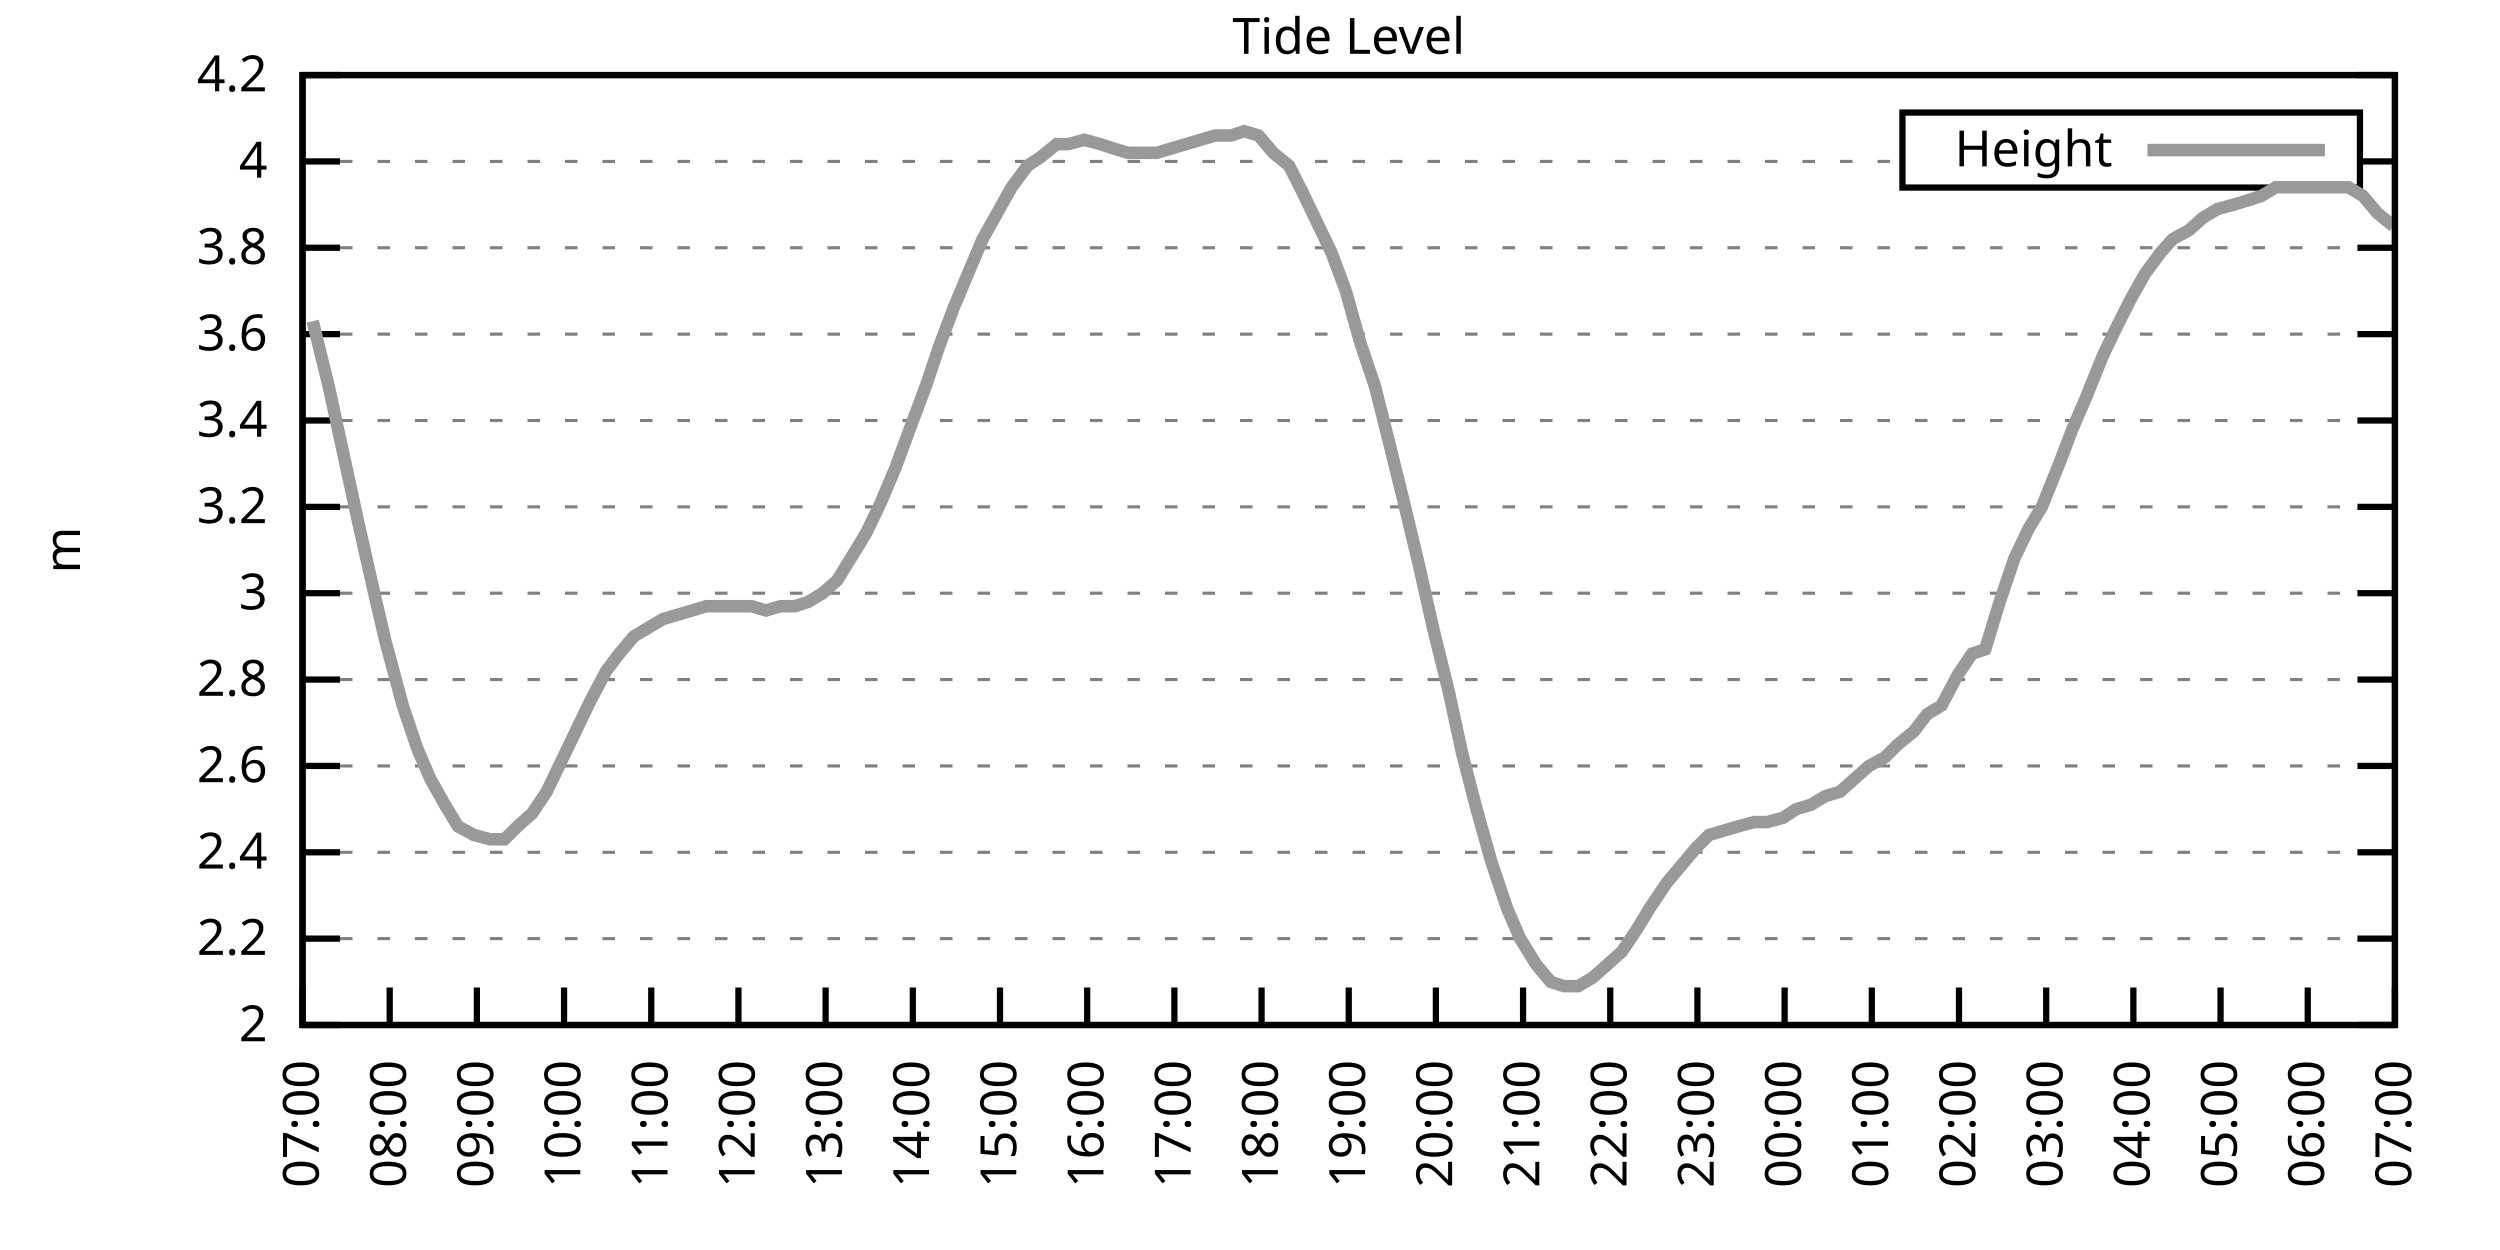
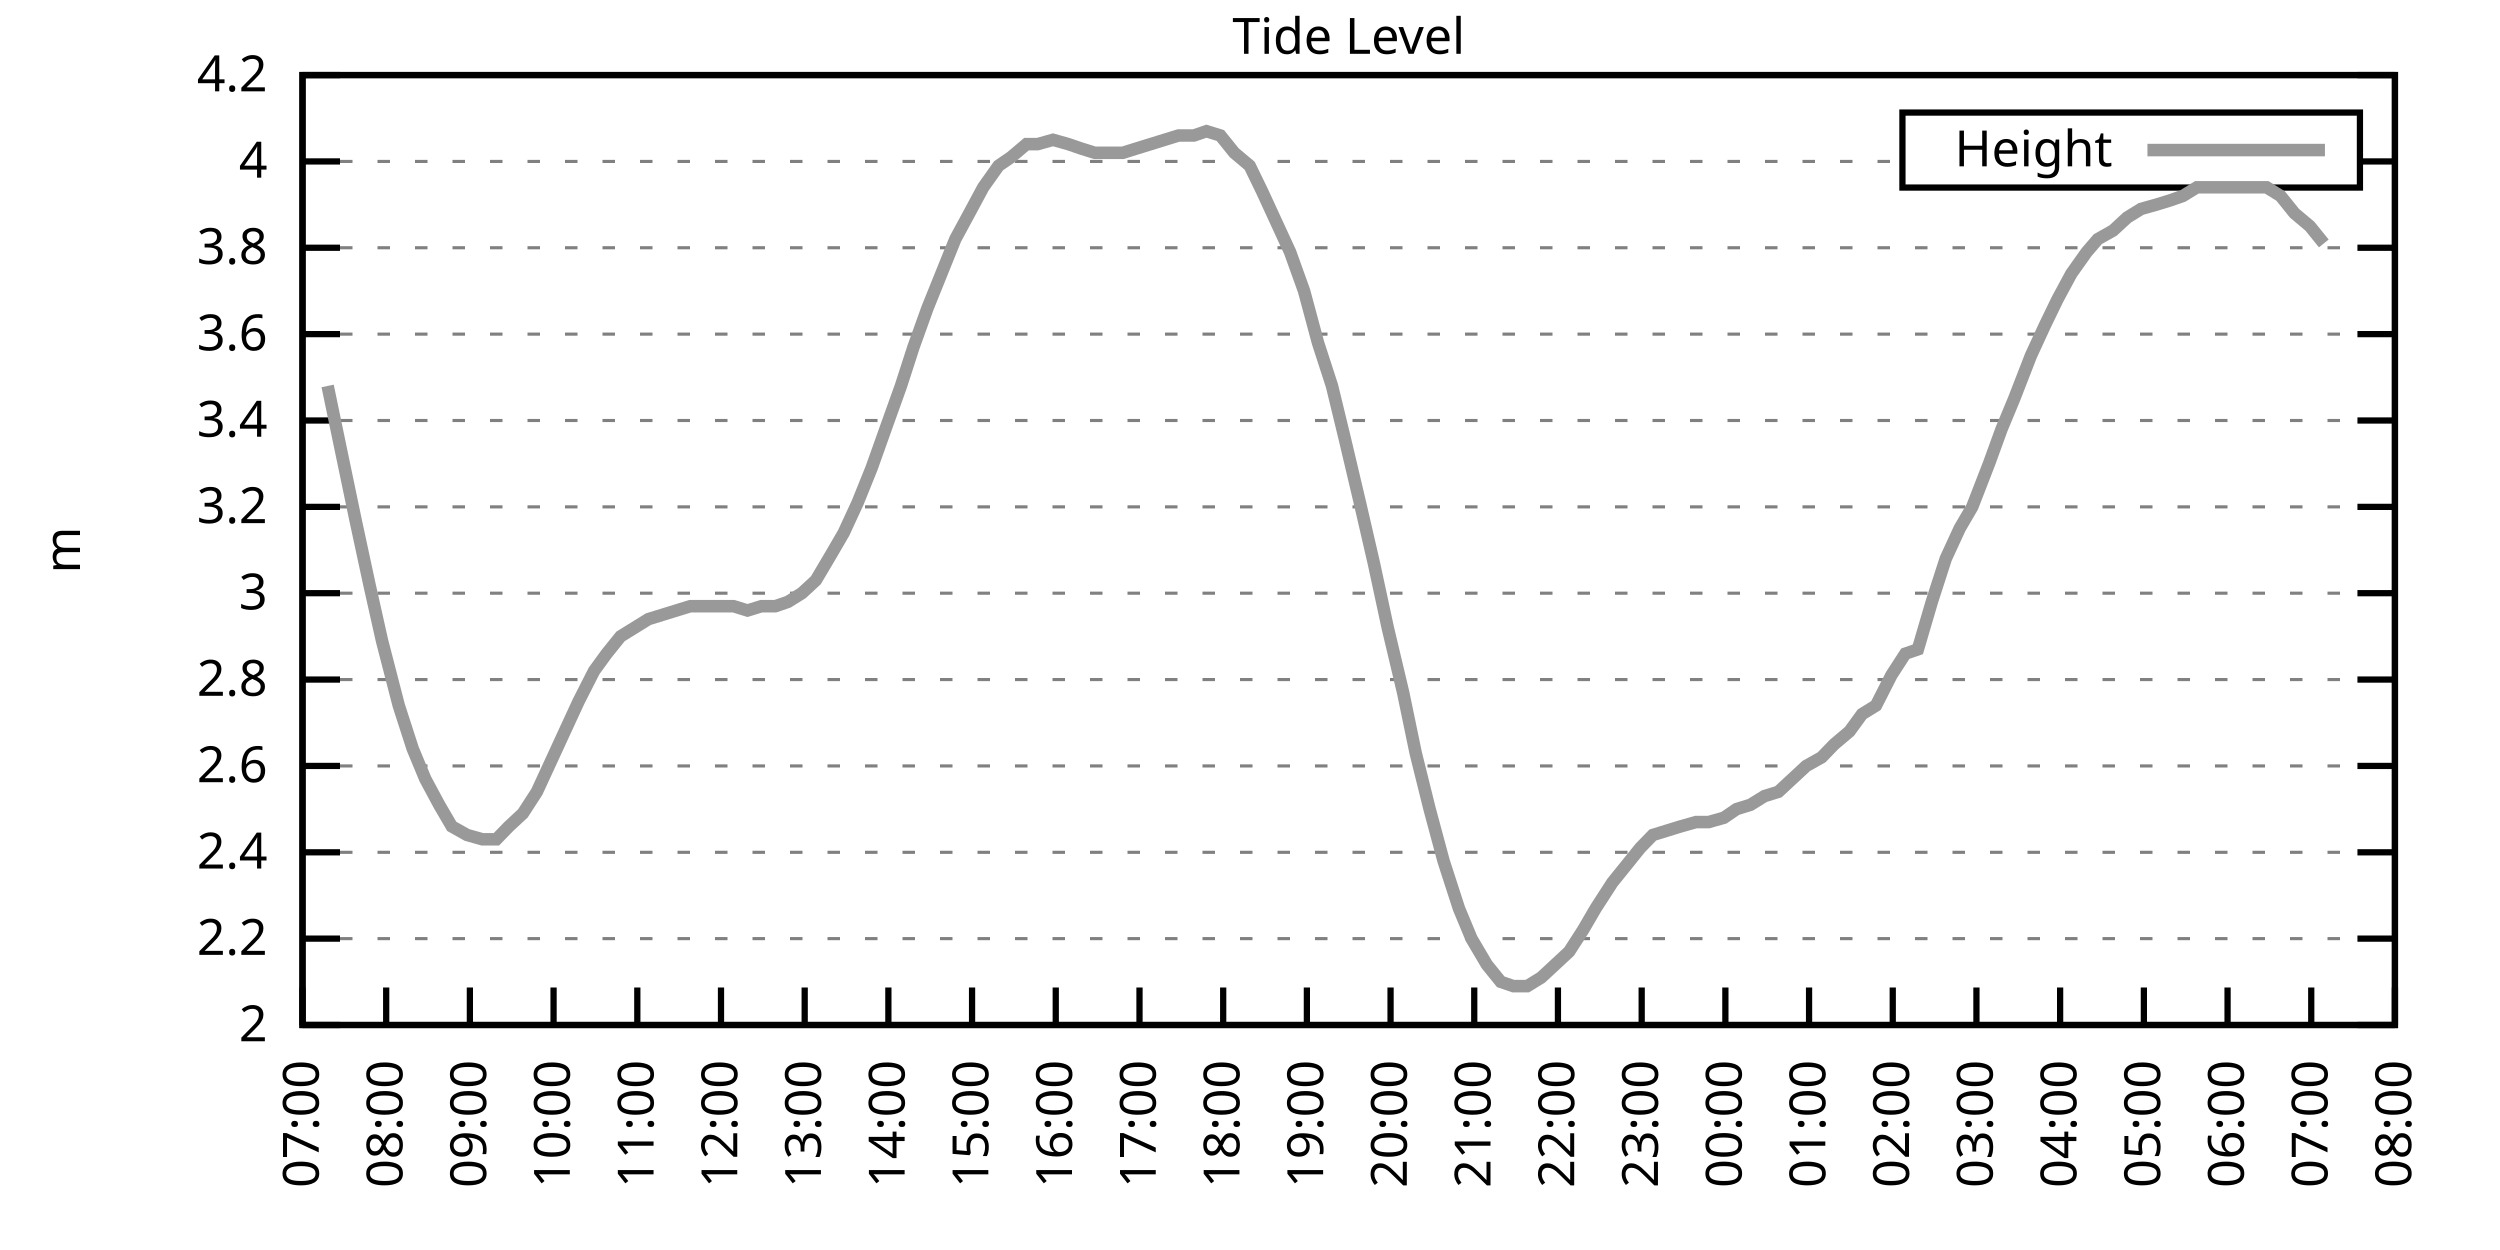
<svg xmlns="http://www.w3.org/2000/svg" xmlns:xlink="http://www.w3.org/1999/xlink" width="400" height="200" viewBox="0 0 400 200">
  <g id="gnuplot_canvas">
    <rect x="0" y="0" width="400" height="200" fill="none" />
    <defs>
      <circle id="gpDot" r="0.5" stroke-width="0.5" stroke="currentColor" />
      <path id="gpPt0" stroke-width="0.333" stroke="currentColor" d="M-1,0 h2 M0,-1 v2" />
      <path id="gpPt1" stroke-width="0.333" stroke="currentColor" d="M-1,-1 L1,1 M1,-1 L-1,1" />
      <path id="gpPt2" stroke-width="0.333" stroke="currentColor" d="M-1,0 L1,0 M0,-1 L0,1 M-1,-1 L1,1 M-1,1 L1,-1" />
      <rect id="gpPt3" stroke-width="0.333" stroke="currentColor" x="-1" y="-1" width="2" height="2" />
      <rect id="gpPt4" stroke-width="0.333" stroke="currentColor" fill="currentColor" x="-1" y="-1" width="2" height="2" />
      <circle id="gpPt5" stroke-width="0.333" stroke="currentColor" cx="0" cy="0" r="1" />
      <use xlink:href="#gpPt5" id="gpPt6" fill="currentColor" stroke="none" />
      <path id="gpPt7" stroke-width="0.333" stroke="currentColor" d="M0,-1.33 L-1.33,0.67 L1.33,0.67 z" />
      <use xlink:href="#gpPt7" id="gpPt8" fill="currentColor" stroke="none" />
      <use xlink:href="#gpPt7" id="gpPt9" stroke="currentColor" transform="rotate(180)" />
      <use xlink:href="#gpPt9" id="gpPt10" fill="currentColor" stroke="none" />
      <use xlink:href="#gpPt3" id="gpPt11" stroke="currentColor" transform="rotate(45)" />
      <use xlink:href="#gpPt11" id="gpPt12" fill="currentColor" stroke="none" />
      <path id="gpPt13" stroke-width="0.333" stroke="currentColor" d="M0,1.330 L1.265,0.411 L0.782,-1.067 L-0.782,-1.076 L-1.265,0.411 z" />
      <use xlink:href="#gpPt13" id="gpPt14" fill="currentColor" stroke="none" />
      <filter id="textbox" filterUnits="objectBoundingBox" x="0" y="0" height="1" width="1">
        <feFlood flood-color="white" flood-opacity="1" result="bgnd" />
        <feComposite in="SourceGraphic" in2="bgnd" operator="atop" />
      </filter>
      <filter id="greybox" filterUnits="objectBoundingBox" x="0" y="0" height="1" width="1">
        <feFlood flood-color="lightgrey" flood-opacity="1" result="grey" />
        <feComposite in="SourceGraphic" in2="grey" operator="atop" />
      </filter>
    </defs>
    <g fill="none" color="white" stroke="currentColor" stroke-width="1.00" stroke-linecap="butt" stroke-linejoin="miter">
</g>
    <g fill="none" color="black" stroke="currentColor" stroke-width="1.00" stroke-linecap="butt" stroke-linejoin="miter">
      <g stroke="none" shape-rendering="crispEdges">
        <polygon fill="rgb(255, 255, 255)" points="48.40,164.00 383.18,164.00 383.18,12.02 48.40,12.02 " />
      </g>
    </g>
    <g fill="none" color="black" stroke="currentColor" stroke-width="1.00" stroke-linecap="butt" stroke-linejoin="miter">
</g>
    <g fill="none" color="black" stroke="black" stroke-width="0.50" stroke-linecap="butt" stroke-linejoin="miter">
</g>
    <g fill="none" color="gray" stroke="currentColor" stroke-width="0.50" stroke-linecap="butt" stroke-linejoin="miter">
      <path stroke="gray" stroke-dasharray="2,4" class="gridline" d="M48.40,164.00 L383.19,164.00  " />
    </g>
    <g fill="none" color="gray" stroke="gray" stroke-width="1.00" stroke-linecap="butt" stroke-linejoin="miter">
</g>
    <g fill="none" color="black" stroke="currentColor" stroke-width="1.00" stroke-linecap="butt" stroke-linejoin="miter">
      <path stroke="black" d="M48.40,164.00 L54.40,164.00 M383.19,164.00 L377.19,164.00  " />
      <g transform="translate(42.80,166.60)" stroke="none" fill="black" font-family="Sans" font-size="8.00" text-anchor="end">
        <text>
          <tspan font-family="Sans"> 2</tspan>
        </text>
      </g>
    </g>
    <g fill="none" color="black" stroke="currentColor" stroke-width="1.00" stroke-linecap="butt" stroke-linejoin="miter">
</g>
    <g fill="none" color="black" stroke="black" stroke-width="0.50" stroke-linecap="butt" stroke-linejoin="miter">
</g>
    <g fill="none" color="gray" stroke="currentColor" stroke-width="0.50" stroke-linecap="butt" stroke-linejoin="miter">
      <path stroke="gray" stroke-dasharray="2,4" class="gridline" d="M48.40,150.18 L383.19,150.18  " />
    </g>
    <g fill="none" color="gray" stroke="gray" stroke-width="1.00" stroke-linecap="butt" stroke-linejoin="miter">
</g>
    <g fill="none" color="black" stroke="currentColor" stroke-width="1.00" stroke-linecap="butt" stroke-linejoin="miter">
      <path stroke="black" d="M48.40,150.18 L54.40,150.18 M383.19,150.18 L377.19,150.18  " />
      <g transform="translate(42.80,152.78)" stroke="none" fill="black" font-family="Sans" font-size="8.00" text-anchor="end">
        <text>
          <tspan font-family="Sans"> 2.2</tspan>
        </text>
      </g>
    </g>
    <g fill="none" color="black" stroke="currentColor" stroke-width="1.00" stroke-linecap="butt" stroke-linejoin="miter">
</g>
    <g fill="none" color="black" stroke="black" stroke-width="0.50" stroke-linecap="butt" stroke-linejoin="miter">
</g>
    <g fill="none" color="gray" stroke="currentColor" stroke-width="0.50" stroke-linecap="butt" stroke-linejoin="miter">
      <path stroke="gray" stroke-dasharray="2,4" class="gridline" d="M48.40,136.37 L383.19,136.37  " />
    </g>
    <g fill="none" color="gray" stroke="gray" stroke-width="1.00" stroke-linecap="butt" stroke-linejoin="miter">
</g>
    <g fill="none" color="black" stroke="currentColor" stroke-width="1.00" stroke-linecap="butt" stroke-linejoin="miter">
      <path stroke="black" d="M48.40,136.37 L54.40,136.37 M383.19,136.37 L377.19,136.37  " />
      <g transform="translate(42.80,138.97)" stroke="none" fill="black" font-family="Sans" font-size="8.00" text-anchor="end">
        <text>
          <tspan font-family="Sans"> 2.4</tspan>
        </text>
      </g>
    </g>
    <g fill="none" color="black" stroke="currentColor" stroke-width="1.00" stroke-linecap="butt" stroke-linejoin="miter">
</g>
    <g fill="none" color="black" stroke="black" stroke-width="0.50" stroke-linecap="butt" stroke-linejoin="miter">
</g>
    <g fill="none" color="gray" stroke="currentColor" stroke-width="0.50" stroke-linecap="butt" stroke-linejoin="miter">
      <path stroke="gray" stroke-dasharray="2,4" class="gridline" d="M48.40,122.55 L383.19,122.55  " />
    </g>
    <g fill="none" color="gray" stroke="gray" stroke-width="1.00" stroke-linecap="butt" stroke-linejoin="miter">
</g>
    <g fill="none" color="black" stroke="currentColor" stroke-width="1.00" stroke-linecap="butt" stroke-linejoin="miter">
      <path stroke="black" d="M48.40,122.55 L54.40,122.55 M383.19,122.55 L377.19,122.55  " />
      <g transform="translate(42.80,125.15)" stroke="none" fill="black" font-family="Sans" font-size="8.00" text-anchor="end">
        <text>
          <tspan font-family="Sans"> 2.6</tspan>
        </text>
      </g>
    </g>
    <g fill="none" color="black" stroke="currentColor" stroke-width="1.00" stroke-linecap="butt" stroke-linejoin="miter">
</g>
    <g fill="none" color="black" stroke="black" stroke-width="0.50" stroke-linecap="butt" stroke-linejoin="miter">
</g>
    <g fill="none" color="gray" stroke="currentColor" stroke-width="0.50" stroke-linecap="butt" stroke-linejoin="miter">
      <path stroke="gray" stroke-dasharray="2,4" class="gridline" d="M48.40,108.73 L383.19,108.73  " />
    </g>
    <g fill="none" color="gray" stroke="gray" stroke-width="1.00" stroke-linecap="butt" stroke-linejoin="miter">
</g>
    <g fill="none" color="black" stroke="currentColor" stroke-width="1.00" stroke-linecap="butt" stroke-linejoin="miter">
      <path stroke="black" d="M48.40,108.73 L54.40,108.73 M383.19,108.73 L377.19,108.73  " />
      <g transform="translate(42.80,111.33)" stroke="none" fill="black" font-family="Sans" font-size="8.00" text-anchor="end">
        <text>
          <tspan font-family="Sans"> 2.8</tspan>
        </text>
      </g>
    </g>
    <g fill="none" color="black" stroke="currentColor" stroke-width="1.00" stroke-linecap="butt" stroke-linejoin="miter">
</g>
    <g fill="none" color="black" stroke="black" stroke-width="0.50" stroke-linecap="butt" stroke-linejoin="miter">
</g>
    <g fill="none" color="gray" stroke="currentColor" stroke-width="0.50" stroke-linecap="butt" stroke-linejoin="miter">
      <path stroke="gray" stroke-dasharray="2,4" class="gridline" d="M48.40,94.91 L383.19,94.91  " />
    </g>
    <g fill="none" color="gray" stroke="gray" stroke-width="1.00" stroke-linecap="butt" stroke-linejoin="miter">
</g>
    <g fill="none" color="black" stroke="currentColor" stroke-width="1.00" stroke-linecap="butt" stroke-linejoin="miter">
      <path stroke="black" d="M48.40,94.91 L54.40,94.91 M383.19,94.91 L377.19,94.91  " />
      <g transform="translate(42.80,97.51)" stroke="none" fill="black" font-family="Sans" font-size="8.00" text-anchor="end">
        <text>
          <tspan font-family="Sans"> 3</tspan>
        </text>
      </g>
    </g>
    <g fill="none" color="black" stroke="currentColor" stroke-width="1.00" stroke-linecap="butt" stroke-linejoin="miter">
</g>
    <g fill="none" color="black" stroke="black" stroke-width="0.50" stroke-linecap="butt" stroke-linejoin="miter">
</g>
    <g fill="none" color="gray" stroke="currentColor" stroke-width="0.50" stroke-linecap="butt" stroke-linejoin="miter">
      <path stroke="gray" stroke-dasharray="2,4" class="gridline" d="M48.40,81.10 L383.19,81.10  " />
    </g>
    <g fill="none" color="gray" stroke="gray" stroke-width="1.00" stroke-linecap="butt" stroke-linejoin="miter">
</g>
    <g fill="none" color="black" stroke="currentColor" stroke-width="1.00" stroke-linecap="butt" stroke-linejoin="miter">
      <path stroke="black" d="M48.40,81.10 L54.40,81.10 M383.19,81.10 L377.19,81.10  " />
      <g transform="translate(42.80,83.70)" stroke="none" fill="black" font-family="Sans" font-size="8.00" text-anchor="end">
        <text>
          <tspan font-family="Sans"> 3.2</tspan>
        </text>
      </g>
    </g>
    <g fill="none" color="black" stroke="currentColor" stroke-width="1.00" stroke-linecap="butt" stroke-linejoin="miter">
</g>
    <g fill="none" color="black" stroke="black" stroke-width="0.50" stroke-linecap="butt" stroke-linejoin="miter">
</g>
    <g fill="none" color="gray" stroke="currentColor" stroke-width="0.50" stroke-linecap="butt" stroke-linejoin="miter">
      <path stroke="gray" stroke-dasharray="2,4" class="gridline" d="M48.40,67.28 L383.19,67.28  " />
    </g>
    <g fill="none" color="gray" stroke="gray" stroke-width="1.00" stroke-linecap="butt" stroke-linejoin="miter">
</g>
    <g fill="none" color="black" stroke="currentColor" stroke-width="1.00" stroke-linecap="butt" stroke-linejoin="miter">
      <path stroke="black" d="M48.40,67.28 L54.40,67.28 M383.19,67.28 L377.19,67.28  " />
      <g transform="translate(42.80,69.88)" stroke="none" fill="black" font-family="Sans" font-size="8.00" text-anchor="end">
        <text>
          <tspan font-family="Sans"> 3.4</tspan>
        </text>
      </g>
    </g>
    <g fill="none" color="black" stroke="currentColor" stroke-width="1.00" stroke-linecap="butt" stroke-linejoin="miter">
</g>
    <g fill="none" color="black" stroke="black" stroke-width="0.50" stroke-linecap="butt" stroke-linejoin="miter">
</g>
    <g fill="none" color="gray" stroke="currentColor" stroke-width="0.50" stroke-linecap="butt" stroke-linejoin="miter">
      <path stroke="gray" stroke-dasharray="2,4" class="gridline" d="M48.40,53.46 L383.19,53.46  " />
    </g>
    <g fill="none" color="gray" stroke="gray" stroke-width="1.00" stroke-linecap="butt" stroke-linejoin="miter">
</g>
    <g fill="none" color="black" stroke="currentColor" stroke-width="1.00" stroke-linecap="butt" stroke-linejoin="miter">
      <path stroke="black" d="M48.40,53.46 L54.40,53.46 M383.19,53.46 L377.19,53.46  " />
      <g transform="translate(42.80,56.06)" stroke="none" fill="black" font-family="Sans" font-size="8.00" text-anchor="end">
        <text>
          <tspan font-family="Sans"> 3.6</tspan>
        </text>
      </g>
    </g>
    <g fill="none" color="black" stroke="currentColor" stroke-width="1.00" stroke-linecap="butt" stroke-linejoin="miter">
</g>
    <g fill="none" color="black" stroke="black" stroke-width="0.50" stroke-linecap="butt" stroke-linejoin="miter">
</g>
    <g fill="none" color="gray" stroke="currentColor" stroke-width="0.50" stroke-linecap="butt" stroke-linejoin="miter">
      <path stroke="gray" stroke-dasharray="2,4" class="gridline" d="M48.40,39.64 L383.19,39.64  " />
    </g>
    <g fill="none" color="gray" stroke="gray" stroke-width="1.00" stroke-linecap="butt" stroke-linejoin="miter">
</g>
    <g fill="none" color="black" stroke="currentColor" stroke-width="1.00" stroke-linecap="butt" stroke-linejoin="miter">
      <path stroke="black" d="M48.40,39.64 L54.40,39.64 M383.19,39.64 L377.19,39.64  " />
      <g transform="translate(42.80,42.24)" stroke="none" fill="black" font-family="Sans" font-size="8.00" text-anchor="end">
        <text>
          <tspan font-family="Sans"> 3.8</tspan>
        </text>
      </g>
    </g>
    <g fill="none" color="black" stroke="currentColor" stroke-width="1.00" stroke-linecap="butt" stroke-linejoin="miter">
</g>
    <g fill="none" color="black" stroke="black" stroke-width="0.50" stroke-linecap="butt" stroke-linejoin="miter">
</g>
    <g fill="none" color="gray" stroke="currentColor" stroke-width="0.50" stroke-linecap="butt" stroke-linejoin="miter">
      <path stroke="gray" stroke-dasharray="2,4" class="gridline" d="M48.40,25.83 L304.39,25.83 M377.59,25.83 L383.19,25.83  " />
    </g>
    <g fill="none" color="gray" stroke="gray" stroke-width="1.00" stroke-linecap="butt" stroke-linejoin="miter">
</g>
    <g fill="none" color="black" stroke="currentColor" stroke-width="1.00" stroke-linecap="butt" stroke-linejoin="miter">
      <path stroke="black" d="M48.40,25.83 L54.40,25.83 M383.19,25.83 L377.19,25.83  " />
      <g transform="translate(42.80,28.43)" stroke="none" fill="black" font-family="Sans" font-size="8.00" text-anchor="end">
        <text>
          <tspan font-family="Sans"> 4</tspan>
        </text>
      </g>
    </g>
    <g fill="none" color="black" stroke="currentColor" stroke-width="1.00" stroke-linecap="butt" stroke-linejoin="miter">
</g>
    <g fill="none" color="black" stroke="black" stroke-width="0.50" stroke-linecap="butt" stroke-linejoin="miter">
</g>
    <g fill="none" color="gray" stroke="currentColor" stroke-width="0.50" stroke-linecap="butt" stroke-linejoin="miter">
      <path stroke="gray" stroke-dasharray="2,4" class="gridline" d="M48.40,12.01 L383.19,12.01  " />
    </g>
    <g fill="none" color="gray" stroke="gray" stroke-width="1.00" stroke-linecap="butt" stroke-linejoin="miter">
</g>
    <g fill="none" color="black" stroke="currentColor" stroke-width="1.00" stroke-linecap="butt" stroke-linejoin="miter">
      <path stroke="black" d="M48.40,12.01 L54.40,12.01 M383.19,12.01 L377.19,12.01  " />
      <g transform="translate(42.80,14.61)" stroke="none" fill="black" font-family="Sans" font-size="8.00" text-anchor="end">
        <text>
          <tspan font-family="Sans"> 4.2</tspan>
        </text>
      </g>
    </g>
    <g fill="none" color="black" stroke="currentColor" stroke-width="1.00" stroke-linecap="butt" stroke-linejoin="miter">
      <path stroke="black" d="M48.40,164.00 L48.40,158.00  " />
      <g transform="translate(51.00,169.60) rotate(270.00)" stroke="none" fill="black" font-family="Sans" font-size="8.00" text-anchor="end">
        <text>
          <tspan font-family="Sans">07:00</tspan>
        </text>
      </g>
    </g>
    <g fill="none" color="black" stroke="currentColor" stroke-width="1.00" stroke-linecap="butt" stroke-linejoin="miter">
-       <path stroke="black" d="M62.35,164.00 L62.35,158.00  " />
-       <g transform="translate(64.95,169.60) rotate(270.00)" stroke="none" fill="black" font-family="Sans" font-size="8.00" text-anchor="end">
+       <path stroke="black" d="M61.79,164.00 L61.79,158.00  " />
+       <g transform="translate(64.39,169.60) rotate(270.00)" stroke="none" fill="black" font-family="Sans" font-size="8.00" text-anchor="end">
        <text>
          <tspan font-family="Sans">08:00</tspan>
        </text>
      </g>
    </g>
    <g fill="none" color="black" stroke="currentColor" stroke-width="1.00" stroke-linecap="butt" stroke-linejoin="miter">
-       <path stroke="black" d="M76.30,164.00 L76.30,158.00  " />
-       <g transform="translate(78.90,169.60) rotate(270.00)" stroke="none" fill="black" font-family="Sans" font-size="8.00" text-anchor="end">
+       <path stroke="black" d="M75.18,164.00 L75.18,158.00  " />
+       <g transform="translate(77.78,169.60) rotate(270.00)" stroke="none" fill="black" font-family="Sans" font-size="8.00" text-anchor="end">
        <text>
          <tspan font-family="Sans">09:00</tspan>
        </text>
      </g>
    </g>
    <g fill="none" color="black" stroke="currentColor" stroke-width="1.00" stroke-linecap="butt" stroke-linejoin="miter">
-       <path stroke="black" d="M90.25,164.00 L90.25,158.00  " />
-       <g transform="translate(92.85,169.60) rotate(270.00)" stroke="none" fill="black" font-family="Sans" font-size="8.00" text-anchor="end">
+       <path stroke="black" d="M88.57,164.00 L88.57,158.00  " />
+       <g transform="translate(91.17,169.60) rotate(270.00)" stroke="none" fill="black" font-family="Sans" font-size="8.00" text-anchor="end">
        <text>
          <tspan font-family="Sans">10:00</tspan>
        </text>
      </g>
    </g>
    <g fill="none" color="black" stroke="currentColor" stroke-width="1.00" stroke-linecap="butt" stroke-linejoin="miter">
-       <path stroke="black" d="M104.20,164.00 L104.20,158.00  " />
-       <g transform="translate(106.80,169.60) rotate(270.00)" stroke="none" fill="black" font-family="Sans" font-size="8.00" text-anchor="end">
+       <path stroke="black" d="M101.97,164.00 L101.97,158.00  " />
+       <g transform="translate(104.57,169.60) rotate(270.00)" stroke="none" fill="black" font-family="Sans" font-size="8.00" text-anchor="end">
        <text>
          <tspan font-family="Sans">11:00</tspan>
        </text>
      </g>
    </g>
    <g fill="none" color="black" stroke="currentColor" stroke-width="1.00" stroke-linecap="butt" stroke-linejoin="miter">
-       <path stroke="black" d="M118.15,164.00 L118.15,158.00  " />
-       <g transform="translate(120.75,169.60) rotate(270.00)" stroke="none" fill="black" font-family="Sans" font-size="8.00" text-anchor="end">
+       <path stroke="black" d="M115.36,164.00 L115.36,158.00  " />
+       <g transform="translate(117.96,169.60) rotate(270.00)" stroke="none" fill="black" font-family="Sans" font-size="8.00" text-anchor="end">
        <text>
          <tspan font-family="Sans">12:00</tspan>
        </text>
      </g>
    </g>
    <g fill="none" color="black" stroke="currentColor" stroke-width="1.00" stroke-linecap="butt" stroke-linejoin="miter">
-       <path stroke="black" d="M132.10,164.00 L132.10,158.00  " />
-       <g transform="translate(134.70,169.60) rotate(270.00)" stroke="none" fill="black" font-family="Sans" font-size="8.00" text-anchor="end">
+       <path stroke="black" d="M128.75,164.00 L128.75,158.00  " />
+       <g transform="translate(131.35,169.60) rotate(270.00)" stroke="none" fill="black" font-family="Sans" font-size="8.00" text-anchor="end">
        <text>
          <tspan font-family="Sans">13:00</tspan>
        </text>
      </g>
    </g>
    <g fill="none" color="black" stroke="currentColor" stroke-width="1.00" stroke-linecap="butt" stroke-linejoin="miter">
-       <path stroke="black" d="M146.05,164.00 L146.05,158.00  " />
-       <g transform="translate(148.65,169.60) rotate(270.00)" stroke="none" fill="black" font-family="Sans" font-size="8.00" text-anchor="end">
+       <path stroke="black" d="M142.14,164.00 L142.14,158.00  " />
+       <g transform="translate(144.74,169.60) rotate(270.00)" stroke="none" fill="black" font-family="Sans" font-size="8.00" text-anchor="end">
        <text>
          <tspan font-family="Sans">14:00</tspan>
        </text>
      </g>
    </g>
    <g fill="none" color="black" stroke="currentColor" stroke-width="1.00" stroke-linecap="butt" stroke-linejoin="miter">
-       <path stroke="black" d="M160.00,164.00 L160.00,158.00  " />
-       <g transform="translate(162.60,169.60) rotate(270.00)" stroke="none" fill="black" font-family="Sans" font-size="8.00" text-anchor="end">
+       <path stroke="black" d="M155.53,164.00 L155.53,158.00  " />
+       <g transform="translate(158.13,169.60) rotate(270.00)" stroke="none" fill="black" font-family="Sans" font-size="8.00" text-anchor="end">
        <text>
          <tspan font-family="Sans">15:00</tspan>
        </text>
      </g>
    </g>
    <g fill="none" color="black" stroke="currentColor" stroke-width="1.00" stroke-linecap="butt" stroke-linejoin="miter">
-       <path stroke="black" d="M173.95,164.00 L173.95,158.00  " />
-       <g transform="translate(176.55,169.60) rotate(270.00)" stroke="none" fill="black" font-family="Sans" font-size="8.00" text-anchor="end">
+       <path stroke="black" d="M168.92,164.00 L168.92,158.00  " />
+       <g transform="translate(171.52,169.60) rotate(270.00)" stroke="none" fill="black" font-family="Sans" font-size="8.00" text-anchor="end">
        <text>
          <tspan font-family="Sans">16:00</tspan>
        </text>
      </g>
    </g>
    <g fill="none" color="black" stroke="currentColor" stroke-width="1.00" stroke-linecap="butt" stroke-linejoin="miter">
-       <path stroke="black" d="M187.90,164.00 L187.90,158.00  " />
-       <g transform="translate(190.50,169.60) rotate(270.00)" stroke="none" fill="black" font-family="Sans" font-size="8.00" text-anchor="end">
+       <path stroke="black" d="M182.32,164.00 L182.32,158.00  " />
+       <g transform="translate(184.92,169.60) rotate(270.00)" stroke="none" fill="black" font-family="Sans" font-size="8.00" text-anchor="end">
        <text>
          <tspan font-family="Sans">17:00</tspan>
        </text>
      </g>
    </g>
    <g fill="none" color="black" stroke="currentColor" stroke-width="1.00" stroke-linecap="butt" stroke-linejoin="miter">
-       <path stroke="black" d="M201.85,164.00 L201.85,158.00  " />
-       <g transform="translate(204.45,169.60) rotate(270.00)" stroke="none" fill="black" font-family="Sans" font-size="8.00" text-anchor="end">
+       <path stroke="black" d="M195.71,164.00 L195.71,158.00  " />
+       <g transform="translate(198.31,169.60) rotate(270.00)" stroke="none" fill="black" font-family="Sans" font-size="8.00" text-anchor="end">
        <text>
          <tspan font-family="Sans">18:00</tspan>
        </text>
      </g>
    </g>
    <g fill="none" color="black" stroke="currentColor" stroke-width="1.00" stroke-linecap="butt" stroke-linejoin="miter">
-       <path stroke="black" d="M215.80,164.00 L215.80,158.00  " />
-       <g transform="translate(218.40,169.60) rotate(270.00)" stroke="none" fill="black" font-family="Sans" font-size="8.00" text-anchor="end">
+       <path stroke="black" d="M209.10,164.00 L209.10,158.00  " />
+       <g transform="translate(211.70,169.60) rotate(270.00)" stroke="none" fill="black" font-family="Sans" font-size="8.00" text-anchor="end">
        <text>
          <tspan font-family="Sans">19:00</tspan>
        </text>
      </g>
    </g>
    <g fill="none" color="black" stroke="currentColor" stroke-width="1.00" stroke-linecap="butt" stroke-linejoin="miter">
-       <path stroke="black" d="M229.74,164.00 L229.74,158.00  " />
-       <g transform="translate(232.34,169.60) rotate(270.00)" stroke="none" fill="black" font-family="Sans" font-size="8.00" text-anchor="end">
+       <path stroke="black" d="M222.49,164.00 L222.49,158.00  " />
+       <g transform="translate(225.09,169.60) rotate(270.00)" stroke="none" fill="black" font-family="Sans" font-size="8.00" text-anchor="end">
        <text>
          <tspan font-family="Sans">20:00</tspan>
        </text>
      </g>
    </g>
    <g fill="none" color="black" stroke="currentColor" stroke-width="1.00" stroke-linecap="butt" stroke-linejoin="miter">
-       <path stroke="black" d="M243.69,164.00 L243.69,158.00  " />
-       <g transform="translate(246.29,169.60) rotate(270.00)" stroke="none" fill="black" font-family="Sans" font-size="8.00" text-anchor="end">
+       <path stroke="black" d="M235.88,164.00 L235.88,158.00  " />
+       <g transform="translate(238.48,169.60) rotate(270.00)" stroke="none" fill="black" font-family="Sans" font-size="8.00" text-anchor="end">
        <text>
          <tspan font-family="Sans">21:00</tspan>
        </text>
      </g>
    </g>
    <g fill="none" color="black" stroke="currentColor" stroke-width="1.00" stroke-linecap="butt" stroke-linejoin="miter">
-       <path stroke="black" d="M257.64,164.00 L257.64,158.00  " />
-       <g transform="translate(260.24,169.60) rotate(270.00)" stroke="none" fill="black" font-family="Sans" font-size="8.00" text-anchor="end">
+       <path stroke="black" d="M249.27,164.00 L249.27,158.00  " />
+       <g transform="translate(251.87,169.60) rotate(270.00)" stroke="none" fill="black" font-family="Sans" font-size="8.00" text-anchor="end">
        <text>
          <tspan font-family="Sans">22:00</tspan>
        </text>
      </g>
    </g>
    <g fill="none" color="black" stroke="currentColor" stroke-width="1.00" stroke-linecap="butt" stroke-linejoin="miter">
-       <path stroke="black" d="M271.59,164.00 L271.59,158.00  " />
-       <g transform="translate(274.19,169.60) rotate(270.00)" stroke="none" fill="black" font-family="Sans" font-size="8.00" text-anchor="end">
+       <path stroke="black" d="M262.67,164.00 L262.67,158.00  " />
+       <g transform="translate(265.27,169.60) rotate(270.00)" stroke="none" fill="black" font-family="Sans" font-size="8.00" text-anchor="end">
        <text>
          <tspan font-family="Sans">23:00</tspan>
        </text>
      </g>
    </g>
    <g fill="none" color="black" stroke="currentColor" stroke-width="1.00" stroke-linecap="butt" stroke-linejoin="miter">
-       <path stroke="black" d="M285.54,164.00 L285.54,158.00  " />
-       <g transform="translate(288.14,169.60) rotate(270.00)" stroke="none" fill="black" font-family="Sans" font-size="8.00" text-anchor="end">
+       <path stroke="black" d="M276.06,164.00 L276.06,158.00  " />
+       <g transform="translate(278.66,169.60) rotate(270.00)" stroke="none" fill="black" font-family="Sans" font-size="8.00" text-anchor="end">
        <text>
          <tspan font-family="Sans">00:00</tspan>
        </text>
      </g>
    </g>
    <g fill="none" color="black" stroke="currentColor" stroke-width="1.00" stroke-linecap="butt" stroke-linejoin="miter">
-       <path stroke="black" d="M299.49,164.00 L299.49,158.00  " />
-       <g transform="translate(302.09,169.60) rotate(270.00)" stroke="none" fill="black" font-family="Sans" font-size="8.00" text-anchor="end">
+       <path stroke="black" d="M289.45,164.00 L289.45,158.00  " />
+       <g transform="translate(292.05,169.60) rotate(270.00)" stroke="none" fill="black" font-family="Sans" font-size="8.00" text-anchor="end">
        <text>
          <tspan font-family="Sans">01:00</tspan>
        </text>
      </g>
    </g>
    <g fill="none" color="black" stroke="currentColor" stroke-width="1.00" stroke-linecap="butt" stroke-linejoin="miter">
-       <path stroke="black" d="M313.44,164.00 L313.44,158.00  " />
-       <g transform="translate(316.04,169.60) rotate(270.00)" stroke="none" fill="black" font-family="Sans" font-size="8.00" text-anchor="end">
+       <path stroke="black" d="M302.84,164.00 L302.84,158.00  " />
+       <g transform="translate(305.44,169.60) rotate(270.00)" stroke="none" fill="black" font-family="Sans" font-size="8.00" text-anchor="end">
        <text>
          <tspan font-family="Sans">02:00</tspan>
        </text>
      </g>
    </g>
    <g fill="none" color="black" stroke="currentColor" stroke-width="1.00" stroke-linecap="butt" stroke-linejoin="miter">
-       <path stroke="black" d="M327.39,164.00 L327.39,158.00  " />
-       <g transform="translate(329.99,169.60) rotate(270.00)" stroke="none" fill="black" font-family="Sans" font-size="8.00" text-anchor="end">
+       <path stroke="black" d="M316.23,164.00 L316.23,158.00  " />
+       <g transform="translate(318.83,169.60) rotate(270.00)" stroke="none" fill="black" font-family="Sans" font-size="8.00" text-anchor="end">
        <text>
          <tspan font-family="Sans">03:00</tspan>
        </text>
      </g>
    </g>
    <g fill="none" color="black" stroke="currentColor" stroke-width="1.00" stroke-linecap="butt" stroke-linejoin="miter">
-       <path stroke="black" d="M341.34,164.00 L341.34,158.00  " />
-       <g transform="translate(343.94,169.60) rotate(270.00)" stroke="none" fill="black" font-family="Sans" font-size="8.00" text-anchor="end">
+       <path stroke="black" d="M329.62,164.00 L329.62,158.00  " />
+       <g transform="translate(332.22,169.60) rotate(270.00)" stroke="none" fill="black" font-family="Sans" font-size="8.00" text-anchor="end">
        <text>
          <tspan font-family="Sans">04:00</tspan>
        </text>
      </g>
    </g>
    <g fill="none" color="black" stroke="currentColor" stroke-width="1.00" stroke-linecap="butt" stroke-linejoin="miter">
-       <path stroke="black" d="M355.29,164.00 L355.29,158.00  " />
-       <g transform="translate(357.89,169.60) rotate(270.00)" stroke="none" fill="black" font-family="Sans" font-size="8.00" text-anchor="end">
+       <path stroke="black" d="M343.02,164.00 L343.02,158.00  " />
+       <g transform="translate(345.62,169.60) rotate(270.00)" stroke="none" fill="black" font-family="Sans" font-size="8.00" text-anchor="end">
        <text>
          <tspan font-family="Sans">05:00</tspan>
        </text>
      </g>
    </g>
    <g fill="none" color="black" stroke="currentColor" stroke-width="1.00" stroke-linecap="butt" stroke-linejoin="miter">
-       <path stroke="black" d="M369.24,164.00 L369.24,158.00  " />
-       <g transform="translate(371.84,169.60) rotate(270.00)" stroke="none" fill="black" font-family="Sans" font-size="8.00" text-anchor="end">
+       <path stroke="black" d="M356.41,164.00 L356.41,158.00  " />
+       <g transform="translate(359.01,169.60) rotate(270.00)" stroke="none" fill="black" font-family="Sans" font-size="8.00" text-anchor="end">
        <text>
          <tspan font-family="Sans">06:00</tspan>
+         </text>
+       </g>
+     </g>
+     <g fill="none" color="black" stroke="currentColor" stroke-width="1.00" stroke-linecap="butt" stroke-linejoin="miter">
+       <path stroke="black" d="M369.80,164.00 L369.80,158.00  " />
+       <g transform="translate(372.40,169.60) rotate(270.00)" stroke="none" fill="black" font-family="Sans" font-size="8.00" text-anchor="end">
+         <text>
+           <tspan font-family="Sans">07:00</tspan>
        </text>
      </g>
    </g>
    <g fill="none" color="black" stroke="currentColor" stroke-width="1.00" stroke-linecap="butt" stroke-linejoin="miter">
      <path stroke="black" d="M383.19,164.00 L383.19,158.00  " />
      <g transform="translate(385.79,169.60) rotate(270.00)" stroke="none" fill="black" font-family="Sans" font-size="8.00" text-anchor="end">
        <text>
-           <tspan font-family="Sans">07:00</tspan>
+           <tspan font-family="Sans">08:00</tspan>
        </text>
      </g>
    </g>
    <g fill="none" color="black" stroke="currentColor" stroke-width="1.00" stroke-linecap="butt" stroke-linejoin="miter">
</g>
    <g fill="none" color="black" stroke="currentColor" stroke-width="1.00" stroke-linecap="butt" stroke-linejoin="miter">
      <path stroke="black" d="M48.40,12.01 L48.40,164.00 L383.19,164.00 L383.19,12.01 L48.40,12.01 Z  " />
    </g>
    <g fill="none" color="black" stroke="currentColor" stroke-width="1.00" stroke-linecap="butt" stroke-linejoin="miter">
</g>
    <g fill="none" color="black" stroke="currentColor" stroke-width="1.00" stroke-linecap="butt" stroke-linejoin="miter">
      <path stroke="black" d="M304.39,30.01 L304.39,18.01 L377.59,18.01 L377.59,30.01 L304.39,30.01 Z  " />
    </g>
    <g id="Tide_level_plot_1">
      <g fill="none" color="white" stroke="black" stroke-width="2.00" stroke-linecap="butt" stroke-linejoin="miter">
</g>
      <g fill="none" color="black" stroke="currentColor" stroke-width="2.00" stroke-linecap="butt" stroke-linejoin="miter">
        <g transform="translate(337.99,26.61)" stroke="none" fill="black" font-family="Sans" font-size="8.00" text-anchor="end">
          <text>
            <tspan font-family="Sans">Height</tspan>
          </text>
        </g>
      </g>
      <g fill="none" color="black" stroke="currentColor" stroke-width="2.00" stroke-linecap="butt" stroke-linejoin="miter">
-         <path stroke="rgb(153, 153, 153)" d="M343.59,24.01 L371.99,24.01 M50.03,51.39 L52.58,61.75 L54.68,71.42 L57.23,83.17 L59.56,93.53 L61.65,102.51   L64.44,112.88 L66.77,119.78 L68.86,124.62 L71.18,128.77 L73.28,132.22 L75.83,133.60 L78.39,134.29 L80.72,134.29   L82.81,132.22 L85.13,130.15 L87.46,126.69 L89.78,121.86 L92.11,117.02 L94.43,112.19 L96.99,107.35 L99.08,104.59   L101.41,101.82 L103.73,100.44 L106.06,99.06 L108.38,98.37 L110.71,97.68 L113.03,96.99 L115.59,96.99 L117.92,96.99   L120.24,96.99 L122.57,97.68 L124.89,96.99 L127.22,96.99 L129.31,96.30 L131.63,94.91 L133.96,92.84 L136.51,88.70   L138.61,85.24 L140.93,80.41 L143.26,74.88 L145.81,67.97 L148.14,61.75 L150.23,55.53 L152.56,49.32 L154.88,43.79   L157.21,38.26 L159.53,34.12 L161.86,29.97 L164.41,26.52 L166.51,25.14 L169.06,23.06 L170.92,23.06 L173.48,22.37   L176.04,23.06 L178.13,23.75 L180.46,24.45 L182.78,24.45 L185.11,24.45 L187.43,23.75 L189.76,23.06 L192.08,22.37   L194.41,21.68 L196.96,21.68 L199.06,20.99 L201.38,21.68 L203.71,24.45 L206.26,26.52 L208.36,30.66 L210.68,35.50   L213.01,40.34 L215.33,46.55 L217.65,54.84 L219.98,61.75 L222.07,70.04 L224.63,80.41 L226.95,90.08 L229.28,100.44   L231.84,110.80 L233.93,120.48 L236.25,129.46 L238.58,137.75 L241.14,145.35 L243.23,150.18 L245.79,154.33 L248.11,157.09   L250.20,157.78 L252.53,157.78 L254.85,156.40 L257.18,154.33 L259.50,152.26 L261.83,148.80 L263.92,145.35 L266.71,141.20   L269.04,138.44 L271.36,135.67 L273.45,133.60 L275.78,132.91 L278.10,132.22 L280.66,131.53 L282.75,131.53 L285.31,130.84   L287.40,129.46 L289.73,128.77 L292.05,127.38 L294.38,126.69 L296.70,124.62 L299.03,122.55 L301.58,121.17 L303.68,119.09   L306.23,117.02 L308.33,114.26 L310.65,112.88 L313.21,108.04 L315.53,104.59 L317.63,103.89 L319.95,96.30 L322.28,89.39   L324.60,84.55 L326.69,81.10 L329.48,74.19 L331.58,68.66 L333.67,63.82 L336.46,56.92 L338.78,52.08 L340.88,47.93   L343.20,43.79 L345.76,40.34 L347.62,38.26 L350.18,36.88 L352.50,34.81 L354.83,33.43 L357.38,32.74 L359.71,32.05   L361.80,31.35 L364.13,29.97 L366.45,29.97 L368.78,29.97 L373.43,29.97 L375.75,29.97 L378.08,31.35 L380.40,34.12   L382.96,36.19  " />
+         <path stroke="rgb(153, 153, 153)" d="M343.59,24.01 L371.99,24.01 M52.42,61.75 L54.43,71.42 L56.88,83.17 L59.11,93.53 L61.12,102.51 L63.80,112.88   L66.03,119.78 L68.04,124.62 L70.27,128.77 L72.28,132.22 L74.74,133.60 L77.19,134.29 L79.42,134.29 L81.43,132.22   L83.66,130.15 L85.90,126.69 L88.13,121.86 L90.36,117.02 L92.59,112.19 L95.05,107.35 L97.06,104.59 L99.29,101.82   L101.52,100.44 L103.75,99.06 L105.98,98.37 L108.22,97.68 L110.45,96.99 L112.90,96.99 L115.13,96.99 L117.37,96.99   L119.60,97.68 L121.83,96.99 L124.06,96.99 L126.07,96.30 L128.30,94.91 L130.54,92.84 L132.99,88.70 L135.00,85.24   L137.23,80.41 L139.46,74.88 L141.92,67.97 L144.15,61.75 L146.16,55.53 L148.39,49.32 L150.62,43.79 L152.85,38.26   L155.09,34.12 L157.32,29.97 L159.77,26.52 L161.78,25.14 L164.24,23.06 L166.02,23.06 L168.48,22.37 L170.93,23.06   L172.94,23.75 L175.17,24.45 L177.41,24.45 L179.64,24.45 L181.87,23.75 L184.10,23.06 L186.33,22.37 L188.57,21.68   L191.02,21.68 L193.03,20.99 L195.26,21.68 L197.49,24.45 L199.95,26.52 L201.96,30.66 L204.19,35.50 L206.42,40.34   L208.65,46.55 L210.88,54.84 L213.12,61.75 L215.13,70.04 L217.58,80.41 L219.81,90.08 L222.04,100.44 L224.50,110.80   L226.51,120.48 L228.74,129.46 L230.97,137.75 L233.43,145.35 L235.44,150.18 L237.89,154.33 L240.12,157.09 L242.13,157.78   L244.36,157.78 L246.60,156.40 L248.83,154.33 L251.06,152.26 L253.29,148.80 L255.30,145.35 L257.98,141.20 L260.21,138.44   L262.44,135.67 L264.45,133.60 L266.68,132.91 L268.92,132.22 L271.37,131.53 L273.38,131.53 L275.83,130.84 L277.84,129.46   L280.07,128.77 L282.31,127.38 L284.54,126.69 L286.77,124.62 L289.00,122.55 L291.46,121.17 L293.47,119.09 L295.92,117.02   L297.93,114.26 L300.16,112.88 L302.62,108.04 L304.85,104.59 L306.86,103.89 L309.09,96.30 L311.32,89.39 L313.55,84.55   L315.56,81.10 L318.24,74.19 L320.25,68.66 L322.26,63.82 L324.94,56.92 L327.17,52.08 L329.18,47.93 L331.41,43.79   L333.86,40.34 L335.65,38.26 L338.10,36.88 L340.34,34.81 L342.57,33.43 L345.02,32.74 L347.26,32.05 L349.26,31.35   L351.50,29.97 L353.73,29.97 L355.96,29.97 L360.42,29.97 L362.66,29.97 L364.89,31.35 L367.12,34.12 L369.58,36.19   L371.81,38.95  " />
      </g>
    </g>
    <g fill="none" color="black" stroke="currentColor" stroke-width="2.00" stroke-linecap="butt" stroke-linejoin="miter">
</g>
    <g fill="none" color="black" stroke="black" stroke-width="1.00" stroke-linecap="butt" stroke-linejoin="miter">
</g>
    <g fill="none" color="black" stroke="currentColor" stroke-width="1.00" stroke-linecap="butt" stroke-linejoin="miter">
      <path stroke="black" d="M48.40,12.01 L48.40,164.00 L383.19,164.00 L383.19,12.01 L48.40,12.01 Z  " />
      <g transform="translate(12.80,88.01) rotate(270.00)" stroke="none" fill="black" font-family="Sans" font-size="8.00" text-anchor="middle">
        <text>
          <tspan font-family="Sans">m</tspan>
        </text>
      </g>
    </g>
    <g fill="none" color="black" stroke="currentColor" stroke-width="1.00" stroke-linecap="butt" stroke-linejoin="miter">
</g>
    <g fill="none" color="black" stroke="currentColor" stroke-width="1.00" stroke-linecap="butt" stroke-linejoin="miter">
      <g transform="translate(215.79,8.61)" stroke="none" fill="black" font-family="Sans" font-size="8.00" text-anchor="middle">
        <text>
          <tspan font-family="Sans">Tide Level</tspan>
        </text>
      </g>
    </g>
    <g fill="none" color="black" stroke="currentColor" stroke-width="1.00" stroke-linecap="butt" stroke-linejoin="miter">
</g>
  </g>
</svg>
